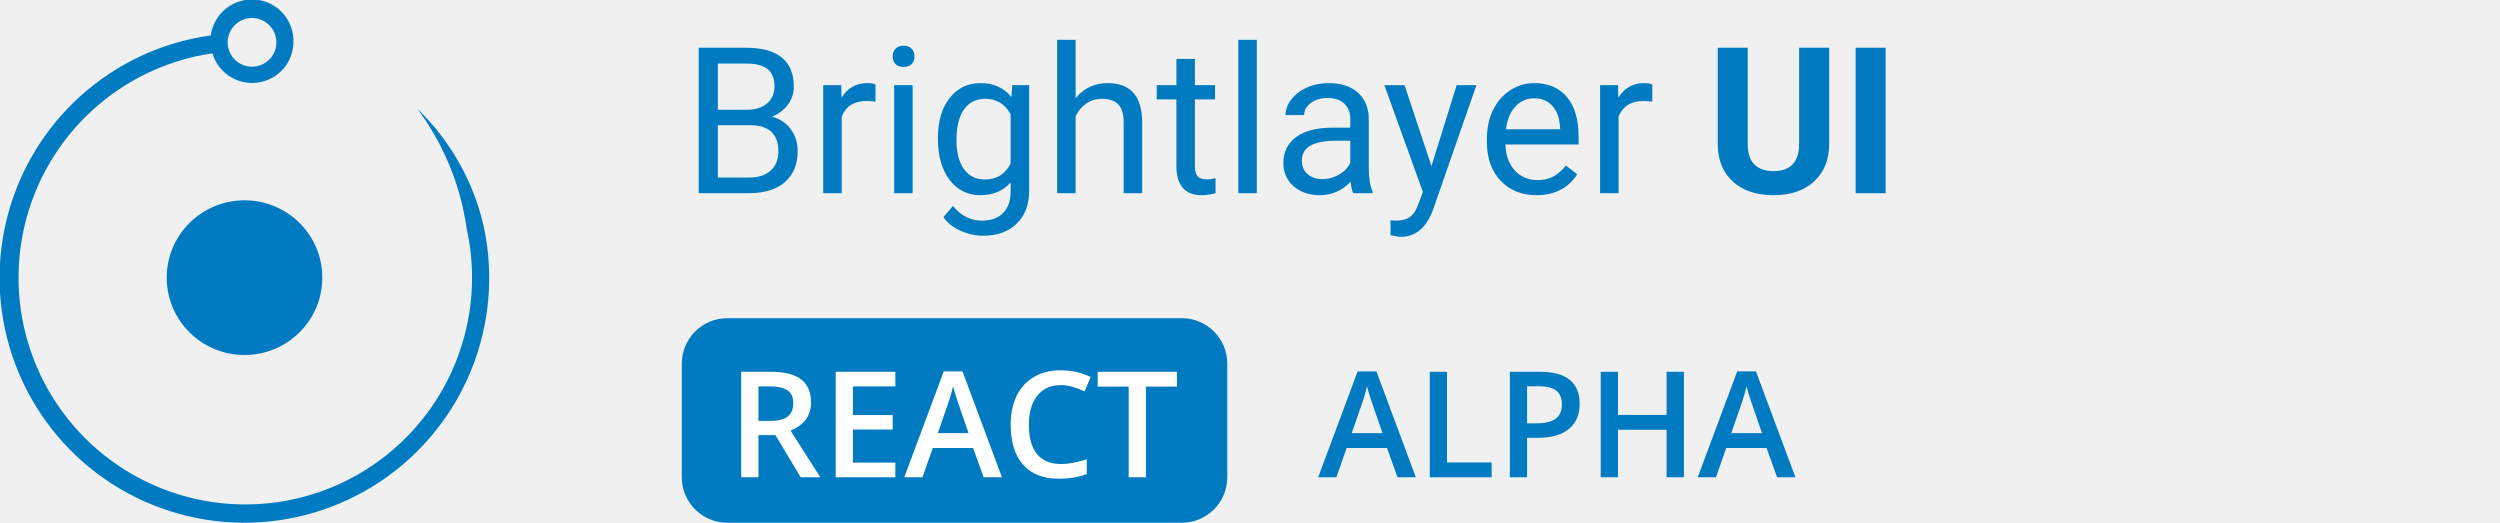
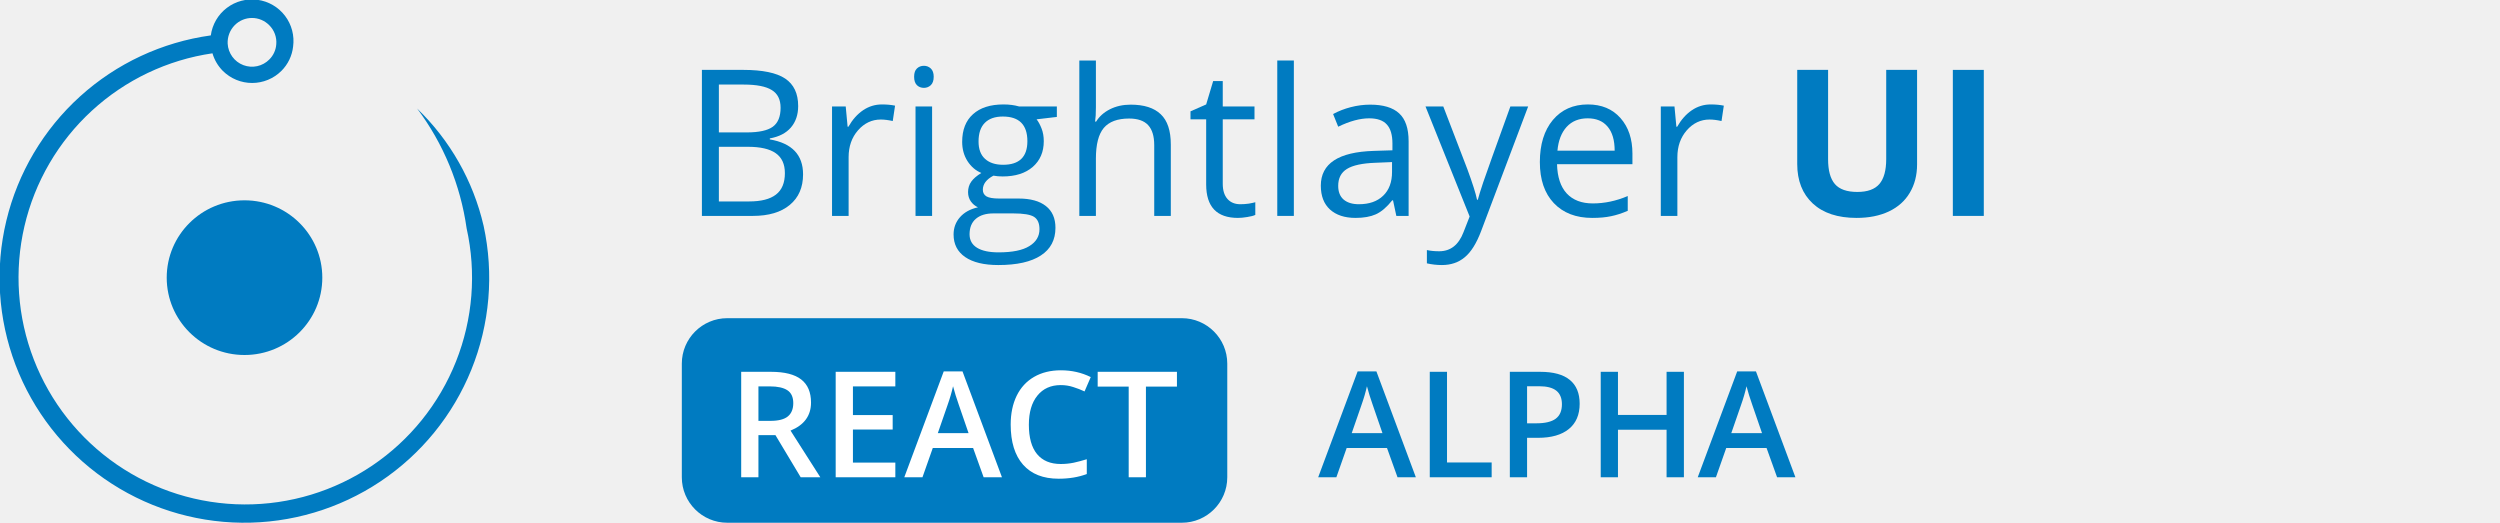
<svg xmlns="http://www.w3.org/2000/svg" width="220" height="46" viewBox="0 0 220 46" fill="none">
-   <g clip-path="url(#clip0_503_74031)">
+   <g clip-path="url(#clip0_503_74188)">
    <path d="M21.517 31.24C25.298 31.24 28.363 28.193 28.363 24.434C28.363 20.675 25.298 17.628 21.517 17.628C17.736 17.628 14.671 20.675 14.671 24.434C14.671 28.193 17.736 31.24 21.517 31.24Z" fill="#007BC1" />
    <path d="M41.062 20.091C41.935 24.004 41.609 28.09 40.126 31.816C38.643 35.541 36.072 38.734 32.748 40.977C29.424 43.22 25.502 44.41 21.492 44.391C17.482 44.372 13.571 43.146 10.268 40.872C6.966 38.597 4.425 35.381 2.977 31.642C1.529 27.902 1.241 23.814 2.151 19.908C3.06 16.003 5.126 12.462 8.077 9.748C11.028 7.033 14.729 5.271 18.697 4.691C18.866 5.275 19.181 5.808 19.61 6.24C20.295 6.92 21.221 7.302 22.186 7.302C23.151 7.302 24.077 6.92 24.762 6.24C25.341 5.664 25.705 4.907 25.794 4.095C25.924 3.134 25.667 2.161 25.08 1.39C24.493 0.619 23.623 0.113 22.663 -0.017C21.702 -0.147 20.729 0.11 19.958 0.697C19.187 1.285 18.681 2.154 18.551 3.115C14.261 3.709 10.249 5.582 7.039 8.49C3.83 11.399 1.571 15.207 0.559 19.418C-0.454 23.629 -0.174 28.048 1.362 32.098C2.899 36.147 5.62 39.64 9.171 42.12C12.722 44.599 16.939 45.951 21.27 45.999C25.601 46.046 29.845 44.787 33.45 42.386C37.055 39.985 39.852 36.553 41.477 32.538C43.102 28.523 43.479 24.111 42.559 19.879C41.649 15.942 39.616 12.354 36.706 9.55C39.023 12.64 40.522 16.266 41.062 20.091ZM24.311 3.909C24.274 4.409 24.057 4.879 23.702 5.233C23.41 5.529 23.039 5.733 22.633 5.822C22.227 5.91 21.804 5.879 21.416 5.732C21.027 5.584 20.69 5.328 20.445 4.992C20.2 4.657 20.057 4.258 20.034 3.843C20.02 3.543 20.068 3.244 20.175 2.963C20.282 2.683 20.446 2.428 20.657 2.214C20.855 2.014 21.091 1.854 21.351 1.746C21.611 1.637 21.891 1.581 22.173 1.581C22.455 1.581 22.734 1.637 22.994 1.746C23.255 1.854 23.491 2.014 23.689 2.214C23.912 2.433 24.083 2.699 24.191 2.992C24.299 3.285 24.34 3.598 24.311 3.909Z" fill="#007BC1" />
    <path d="M104 28H64C61.791 28 60 29.791 60 32V42C60 44.209 61.791 46 64 46H104C106.209 46 108 44.209 108 42V32C108 29.791 106.209 28 104 28Z" fill="#007BC1" />
    <path d="M66.742 37.036H67.796C68.503 37.036 69.015 36.905 69.332 36.643C69.649 36.38 69.808 35.991 69.808 35.475C69.808 34.95 69.637 34.573 69.294 34.345C68.951 34.116 68.435 34.002 67.745 34.002H66.742V37.036ZM66.742 38.293V42H65.225V32.72H67.847C69.044 32.72 69.931 32.944 70.506 33.393C71.082 33.841 71.37 34.518 71.37 35.424C71.37 36.579 70.769 37.402 69.567 37.893L72.189 42H70.462L68.24 38.293H66.742ZM78.79 42H73.54V32.72H78.79V34.002H75.058V36.528H78.555V37.798H75.058V40.711H78.79V42ZM86.56 42L85.633 39.423H82.085L81.177 42H79.577L83.049 32.682H84.7L88.172 42H86.56ZM85.233 38.115L84.363 35.589C84.3 35.42 84.211 35.153 84.097 34.789C83.987 34.425 83.91 34.158 83.868 33.989C83.754 34.51 83.587 35.079 83.367 35.697L82.529 38.115H85.233ZM93.345 33.888C92.474 33.888 91.788 34.197 91.289 34.815C90.789 35.432 90.54 36.285 90.54 37.373C90.54 38.511 90.779 39.372 91.257 39.956C91.739 40.54 92.435 40.832 93.345 40.832C93.739 40.832 94.12 40.794 94.488 40.718C94.856 40.637 95.239 40.536 95.637 40.413V41.714C94.909 41.989 94.084 42.127 93.161 42.127C91.803 42.127 90.76 41.717 90.032 40.895C89.304 40.07 88.94 38.892 88.94 37.36C88.94 36.395 89.116 35.551 89.467 34.827C89.822 34.103 90.334 33.549 91.003 33.164C91.671 32.779 92.457 32.586 93.358 32.586C94.306 32.586 95.182 32.785 95.986 33.183L95.44 34.446C95.127 34.298 94.795 34.169 94.443 34.059C94.096 33.945 93.73 33.888 93.345 33.888ZM100.842 42H99.325V34.021H96.595V32.72H103.571V34.021H100.842V42Z" fill="white" />
    <path d="M122.982 42L122.056 39.423H118.507L117.6 42H116L119.472 32.682H121.123L124.595 42H122.982ZM121.656 38.115L120.786 35.589C120.723 35.42 120.634 35.153 120.52 34.789C120.41 34.425 120.333 34.158 120.291 33.989C120.177 34.51 120.01 35.079 119.79 35.697L118.952 38.115H121.656ZM125.82 42V32.72H127.337V40.699H131.266V42H125.82ZM139.01 35.525C139.01 36.495 138.693 37.237 138.058 37.753C137.423 38.27 136.52 38.528 135.348 38.528H134.383V42H132.866V32.72H135.538C136.698 32.72 137.565 32.957 138.141 33.431C138.72 33.905 139.01 34.603 139.01 35.525ZM134.383 37.252H135.189C135.968 37.252 136.539 37.117 136.903 36.846C137.267 36.575 137.449 36.152 137.449 35.576C137.449 35.043 137.286 34.645 136.96 34.383C136.634 34.12 136.126 33.989 135.437 33.989H134.383V37.252ZM148.183 42H146.659V37.817H142.381V42H140.864V32.72H142.381V36.516H146.659V32.72H148.183V42ZM156.384 42L155.457 39.423H151.909L151.001 42H149.401L152.874 32.682H154.524L157.996 42H156.384ZM155.057 38.115L154.188 35.589C154.124 35.42 154.035 35.153 153.921 34.789C153.811 34.425 153.735 34.158 153.692 33.989C153.578 34.51 153.411 35.079 153.191 35.697L152.353 38.115H155.057Z" fill="#007BC1" />
-     <path d="M61.485 17V4.203H65.669C67.058 4.203 68.101 4.49 68.798 5.064C69.501 5.639 69.853 6.488 69.853 7.613C69.853 8.211 69.683 8.741 69.343 9.204C69.003 9.661 68.54 10.016 67.954 10.268C68.645 10.461 69.19 10.83 69.589 11.375C69.993 11.914 70.195 12.559 70.195 13.309C70.195 14.457 69.823 15.359 69.079 16.016C68.335 16.672 67.283 17 65.924 17H61.485ZM63.173 11.015V15.62H65.959C66.744 15.62 67.362 15.418 67.814 15.014C68.27 14.604 68.499 14.041 68.499 13.326C68.499 11.785 67.661 11.015 65.985 11.015H63.173ZM63.173 9.661H65.722C66.46 9.661 67.049 9.477 67.488 9.107C67.934 8.738 68.156 8.237 68.156 7.604C68.156 6.901 67.951 6.392 67.541 6.075C67.131 5.753 66.507 5.592 65.669 5.592H63.173V9.661ZM77.042 8.949C76.796 8.908 76.529 8.888 76.242 8.888C75.176 8.888 74.452 9.342 74.071 10.25V17H72.445V7.49H74.027L74.054 8.589C74.587 7.739 75.343 7.314 76.321 7.314C76.638 7.314 76.878 7.355 77.042 7.438V8.949ZM80.311 17H78.686V7.49H80.311V17ZM78.554 4.968C78.554 4.704 78.633 4.481 78.791 4.3C78.955 4.118 79.195 4.027 79.512 4.027C79.828 4.027 80.068 4.118 80.232 4.3C80.397 4.481 80.478 4.704 80.478 4.968C80.478 5.231 80.397 5.451 80.232 5.627C80.068 5.803 79.828 5.891 79.512 5.891C79.195 5.891 78.955 5.803 78.791 5.627C78.633 5.451 78.554 5.231 78.554 4.968ZM82.535 12.166C82.535 10.684 82.878 9.506 83.564 8.633C84.249 7.754 85.157 7.314 86.288 7.314C87.448 7.314 88.353 7.725 89.004 8.545L89.083 7.49H90.568V16.771C90.568 18.002 90.202 18.972 89.47 19.681C88.743 20.39 87.765 20.744 86.534 20.744C85.849 20.744 85.178 20.598 84.522 20.305C83.865 20.012 83.364 19.61 83.019 19.101L83.862 18.125C84.56 18.986 85.412 19.417 86.42 19.417C87.211 19.417 87.826 19.194 88.266 18.749C88.711 18.304 88.934 17.677 88.934 16.868V16.051C88.283 16.801 87.395 17.176 86.27 17.176C85.157 17.176 84.255 16.727 83.564 15.831C82.878 14.935 82.535 13.713 82.535 12.166ZM84.17 12.351C84.17 13.423 84.39 14.267 84.829 14.882C85.269 15.491 85.884 15.796 86.675 15.796C87.7 15.796 88.453 15.33 88.934 14.398V10.057C88.436 9.148 87.689 8.694 86.692 8.694C85.901 8.694 85.283 9.002 84.838 9.617C84.393 10.232 84.17 11.144 84.17 12.351ZM94.655 8.642C95.376 7.757 96.314 7.314 97.468 7.314C99.478 7.314 100.491 8.448 100.509 10.716V17H98.883V10.707C98.877 10.021 98.719 9.515 98.408 9.187C98.103 8.858 97.626 8.694 96.976 8.694C96.448 8.694 95.985 8.835 95.587 9.116C95.189 9.397 94.878 9.767 94.655 10.224V17H93.029V3.5H94.655V8.642ZM105.149 5.188V7.49H106.925V8.747H105.149V14.645C105.149 15.025 105.229 15.312 105.387 15.506C105.545 15.693 105.814 15.787 106.195 15.787C106.383 15.787 106.641 15.752 106.969 15.682V17C106.541 17.117 106.125 17.176 105.721 17.176C104.994 17.176 104.446 16.956 104.077 16.517C103.708 16.077 103.523 15.453 103.523 14.645V8.747H101.792V7.49H103.523V5.188H105.149ZM110.599 17H108.973V3.5H110.599V17ZM119.08 17C118.986 16.812 118.91 16.479 118.852 15.998C118.096 16.783 117.193 17.176 116.145 17.176C115.207 17.176 114.437 16.912 113.833 16.385C113.235 15.852 112.937 15.178 112.937 14.363C112.937 13.373 113.312 12.605 114.062 12.06C114.817 11.51 115.878 11.234 117.243 11.234H118.825V10.487C118.825 9.919 118.655 9.468 118.315 9.134C117.976 8.794 117.475 8.624 116.812 8.624C116.232 8.624 115.746 8.771 115.354 9.063C114.961 9.356 114.765 9.711 114.765 10.127H113.13C113.13 9.652 113.297 9.195 113.631 8.756C113.971 8.311 114.428 7.959 115.002 7.701C115.582 7.443 116.218 7.314 116.909 7.314C118.005 7.314 118.863 7.59 119.484 8.141C120.105 8.686 120.428 9.438 120.451 10.399V14.776C120.451 15.649 120.562 16.344 120.785 16.859V17H119.08ZM116.382 15.761C116.892 15.761 117.375 15.629 117.832 15.365C118.289 15.102 118.62 14.759 118.825 14.337V12.386H117.551C115.559 12.386 114.562 12.969 114.562 14.135C114.562 14.645 114.732 15.043 115.072 15.33C115.412 15.617 115.849 15.761 116.382 15.761ZM125.971 14.618L128.186 7.49H129.926L126.103 18.468C125.511 20.05 124.57 20.841 123.281 20.841L122.974 20.814L122.367 20.7V19.382L122.807 19.417C123.357 19.417 123.785 19.306 124.09 19.083C124.4 18.86 124.655 18.453 124.854 17.861L125.215 16.895L121.822 7.49H123.598L125.971 14.618ZM135.208 17.176C133.919 17.176 132.87 16.754 132.062 15.91C131.253 15.06 130.849 13.927 130.849 12.509V12.21C130.849 11.267 131.027 10.426 131.385 9.688C131.748 8.943 132.252 8.363 132.896 7.947C133.547 7.525 134.25 7.314 135.006 7.314C136.242 7.314 137.203 7.722 137.889 8.536C138.574 9.351 138.917 10.517 138.917 12.034V12.711H132.475C132.498 13.648 132.771 14.407 133.292 14.987C133.819 15.562 134.487 15.849 135.296 15.849C135.87 15.849 136.356 15.731 136.755 15.497C137.153 15.263 137.502 14.952 137.801 14.565L138.794 15.339C137.997 16.564 136.802 17.176 135.208 17.176ZM135.006 8.65C134.35 8.65 133.799 8.891 133.354 9.371C132.908 9.846 132.633 10.514 132.527 11.375H137.291V11.252C137.244 10.426 137.021 9.787 136.623 9.336C136.225 8.879 135.686 8.65 135.006 8.65ZM145.403 8.949C145.157 8.908 144.891 8.888 144.604 8.888C143.537 8.888 142.813 9.342 142.433 10.25V17H140.807V7.49H142.389L142.415 8.589C142.948 7.739 143.704 7.314 144.683 7.314C144.999 7.314 145.239 7.355 145.403 7.438V8.949ZM160.969 4.203V12.632C160.969 14.032 160.529 15.14 159.65 15.954C158.777 16.769 157.582 17.176 156.064 17.176C154.57 17.176 153.384 16.78 152.505 15.989C151.626 15.198 151.178 14.111 151.16 12.729V4.203H153.797V12.649C153.797 13.487 153.996 14.1 154.395 14.486C154.799 14.867 155.355 15.058 156.064 15.058C157.547 15.058 158.3 14.278 158.323 12.72V4.203H160.969ZM165.935 17H163.298V4.203H165.935V17Z" fill="#007BC1" />
+     <path d="M61.767 6.15H65.397C67.102 6.15 68.335 6.405 69.097 6.915C69.858 7.425 70.239 8.23 70.239 9.332C70.239 10.094 70.025 10.724 69.598 11.222C69.176 11.714 68.558 12.033 67.743 12.18V12.268C69.694 12.602 70.67 13.627 70.67 15.344C70.67 16.492 70.28 17.389 69.501 18.033C68.728 18.678 67.644 19 66.249 19H61.767V6.15ZM63.261 11.652H65.722C66.776 11.652 67.535 11.488 67.998 11.16C68.461 10.826 68.692 10.267 68.692 9.481C68.692 8.761 68.435 8.242 67.919 7.926C67.403 7.604 66.583 7.442 65.458 7.442H63.261V11.652ZM63.261 12.918V17.726H65.941C66.978 17.726 67.758 17.526 68.279 17.128C68.807 16.724 69.07 16.094 69.07 15.238C69.07 14.441 68.801 13.855 68.262 13.48C67.728 13.105 66.914 12.918 65.818 12.918H63.261Z" fill="#007BC1" />
+     <path d="M77.613 9.191C78.041 9.191 78.425 9.227 78.765 9.297L78.562 10.65C78.164 10.562 77.812 10.519 77.508 10.519C76.728 10.519 76.061 10.835 75.504 11.468C74.953 12.101 74.678 12.889 74.678 13.832V19H73.219V9.367H74.423L74.59 11.151H74.66C75.018 10.524 75.448 10.041 75.952 9.701C76.456 9.361 77.01 9.191 77.613 9.191Z" fill="#007BC1" />
+     <path d="M82.025 19H80.566V9.367H82.025V19ZM80.443 6.757C80.443 6.423 80.525 6.18 80.689 6.027C80.853 5.869 81.059 5.79 81.305 5.79C81.539 5.79 81.741 5.869 81.911 6.027C82.081 6.186 82.166 6.429 82.166 6.757C82.166 7.085 82.081 7.331 81.911 7.495C81.741 7.653 81.539 7.732 81.305 7.732C81.059 7.732 80.853 7.653 80.689 7.495C80.525 7.331 80.443 7.085 80.443 6.757Z" fill="#007BC1" />
+     <path d="M93.003 9.367V10.29L91.219 10.501C91.383 10.706 91.529 10.976 91.658 11.31C91.787 11.638 91.852 12.01 91.852 12.426C91.852 13.369 91.529 14.122 90.885 14.685C90.24 15.247 89.356 15.528 88.231 15.528C87.943 15.528 87.674 15.505 87.422 15.458C86.801 15.786 86.49 16.199 86.49 16.697C86.49 16.961 86.599 17.157 86.815 17.286C87.032 17.409 87.404 17.471 87.932 17.471H89.637C90.68 17.471 91.48 17.69 92.036 18.13C92.599 18.569 92.88 19.208 92.88 20.046C92.88 21.112 92.452 21.924 91.597 22.48C90.741 23.043 89.493 23.324 87.853 23.324C86.593 23.324 85.62 23.09 84.935 22.621C84.255 22.152 83.915 21.49 83.915 20.635C83.915 20.049 84.103 19.542 84.478 19.114C84.853 18.686 85.38 18.396 86.06 18.244C85.814 18.133 85.606 17.96 85.436 17.726C85.272 17.491 85.189 17.219 85.189 16.908C85.189 16.557 85.283 16.249 85.471 15.985C85.658 15.722 85.954 15.467 86.358 15.221C85.86 15.016 85.453 14.667 85.137 14.175C84.826 13.683 84.671 13.12 84.671 12.487C84.671 11.433 84.987 10.621 85.62 10.053C86.253 9.479 87.149 9.191 88.31 9.191C88.814 9.191 89.268 9.25 89.672 9.367H93.003ZM85.321 20.617C85.321 21.139 85.541 21.534 85.981 21.804C86.42 22.073 87.05 22.208 87.87 22.208C89.095 22.208 90 22.023 90.586 21.654C91.178 21.291 91.474 20.796 91.474 20.169C91.474 19.648 91.312 19.284 90.99 19.079C90.668 18.88 90.061 18.78 89.171 18.78H87.422C86.76 18.78 86.244 18.939 85.875 19.255C85.506 19.571 85.321 20.025 85.321 20.617ZM86.112 12.452C86.112 13.126 86.303 13.636 86.684 13.981C87.064 14.327 87.595 14.5 88.274 14.5C89.698 14.5 90.41 13.809 90.41 12.426C90.41 10.979 89.689 10.255 88.248 10.255C87.562 10.255 87.035 10.44 86.666 10.809C86.297 11.178 86.112 11.726 86.112 12.452Z" fill="#007BC1" />
+     <path d="M101.572 19V12.769C101.572 11.983 101.394 11.398 101.036 11.011C100.679 10.624 100.119 10.431 99.357 10.431C98.344 10.431 97.603 10.706 97.134 11.257C96.671 11.808 96.439 12.71 96.439 13.964V19H94.981V5.324H96.439V9.464C96.439 9.962 96.416 10.375 96.369 10.703H96.457C96.744 10.24 97.151 9.877 97.679 9.613C98.212 9.344 98.818 9.209 99.498 9.209C100.676 9.209 101.558 9.49 102.144 10.053C102.735 10.609 103.031 11.497 103.031 12.716V19H101.572Z" fill="#007BC1" />
+     <path d="M109.148 17.972C109.406 17.972 109.655 17.954 109.896 17.919C110.136 17.878 110.326 17.837 110.467 17.796V18.912C110.309 18.988 110.074 19.05 109.764 19.097C109.459 19.149 109.184 19.176 108.938 19.176C107.074 19.176 106.143 18.194 106.143 16.231V10.501H104.763V9.798L106.143 9.191L106.758 7.135H107.602V9.367H110.396V10.501H107.602V16.17C107.602 16.75 107.739 17.195 108.015 17.506C108.29 17.816 108.668 17.972 109.148 17.972Z" fill="#007BC1" />
+     <path d="M113.859 19H112.4V5.324H113.859V19Z" fill="#007BC1" />
+     <path d="M122.877 19L122.587 17.629H122.517C122.036 18.232 121.556 18.643 121.075 18.859C120.601 19.07 120.006 19.176 119.291 19.176C118.336 19.176 117.586 18.93 117.041 18.438C116.502 17.945 116.232 17.245 116.232 16.337C116.232 14.392 117.788 13.372 120.899 13.278L122.534 13.226V12.628C122.534 11.872 122.37 11.315 122.042 10.958C121.72 10.595 121.201 10.413 120.486 10.413C119.684 10.413 118.775 10.659 117.762 11.151L117.313 10.035C117.788 9.777 118.307 9.575 118.869 9.429C119.438 9.282 120.006 9.209 120.574 9.209C121.723 9.209 122.572 9.464 123.123 9.974C123.68 10.483 123.958 11.301 123.958 12.426V19H122.877ZM119.581 17.972C120.489 17.972 121.201 17.723 121.717 17.225C122.238 16.727 122.499 16.029 122.499 15.133V14.263L121.04 14.324C119.88 14.365 119.042 14.547 118.526 14.869C118.017 15.185 117.762 15.681 117.762 16.355C117.762 16.882 117.92 17.283 118.236 17.559C118.559 17.834 119.007 17.972 119.581 17.972Z" fill="#007BC1" />
+     <path d="M125.443 9.367H127.008L129.117 14.86C129.58 16.114 129.867 17.02 129.979 17.576H130.049C130.125 17.277 130.283 16.768 130.523 16.047C130.77 15.32 131.566 13.094 132.914 9.367H134.479L130.339 20.336C129.929 21.42 129.448 22.188 128.897 22.639C128.353 23.096 127.682 23.324 126.885 23.324C126.439 23.324 126 23.274 125.566 23.175V22.006C125.889 22.076 126.249 22.111 126.647 22.111C127.649 22.111 128.364 21.549 128.792 20.424L129.328 19.053L125.443 9.367Z" fill="#007BC1" />
+     <path d="M140.112 19.176C138.688 19.176 137.563 18.742 136.737 17.875C135.917 17.008 135.507 15.804 135.507 14.263C135.507 12.71 135.888 11.477 136.649 10.562C137.417 9.648 138.445 9.191 139.734 9.191C140.941 9.191 141.896 9.59 142.6 10.387C143.303 11.178 143.654 12.224 143.654 13.524V14.447H137.019C137.048 15.578 137.332 16.436 137.871 17.023C138.416 17.608 139.181 17.901 140.165 17.901C141.202 17.901 142.228 17.685 143.241 17.251V18.552C142.726 18.774 142.236 18.933 141.773 19.026C141.316 19.126 140.763 19.176 140.112 19.176ZM139.717 10.413C138.943 10.413 138.325 10.665 137.862 11.169C137.405 11.673 137.136 12.37 137.054 13.261H142.09C142.09 12.341 141.885 11.638 141.475 11.151C141.064 10.659 140.479 10.413 139.717 10.413Z" fill="#007BC1" />
+     <path d="M150.545 9.191C150.973 9.191 151.356 9.227 151.696 9.297L151.494 10.65C151.096 10.562 150.744 10.519 150.439 10.519C149.66 10.519 148.992 10.835 148.436 11.468C147.885 12.101 147.609 12.889 147.609 13.832V19H146.15V9.367H147.354L147.521 11.151H147.592C147.949 10.524 148.38 10.041 148.884 9.701C149.388 9.361 149.941 9.191 150.545 9.191Z" fill="#007BC1" />
+     <path d="M168.703 6.15V14.465C168.703 15.414 168.489 16.246 168.062 16.961C167.64 17.676 167.027 18.224 166.225 18.605C165.422 18.985 164.473 19.176 163.377 19.176C161.725 19.176 160.441 18.754 159.527 17.91C158.613 17.061 158.156 15.9 158.156 14.43V6.15H160.872V14.017C160.872 15.007 161.071 15.733 161.47 16.196C161.868 16.659 162.527 16.891 163.447 16.891C164.338 16.891 164.982 16.659 165.381 16.196C165.785 15.727 165.987 14.995 165.987 13.999V6.15H168.703Z" fill="#007BC1" />
+     <path d="M171.85 19V6.15H174.574V19H171.85Z" fill="#007BC1" />
  </g>
  <defs>
-     <clipPath id="clip0_503_74031">
+     <clipPath id="clip0_503_74188">
      <rect width="220" height="46" fill="white" />
    </clipPath>
  </defs>
</svg>
